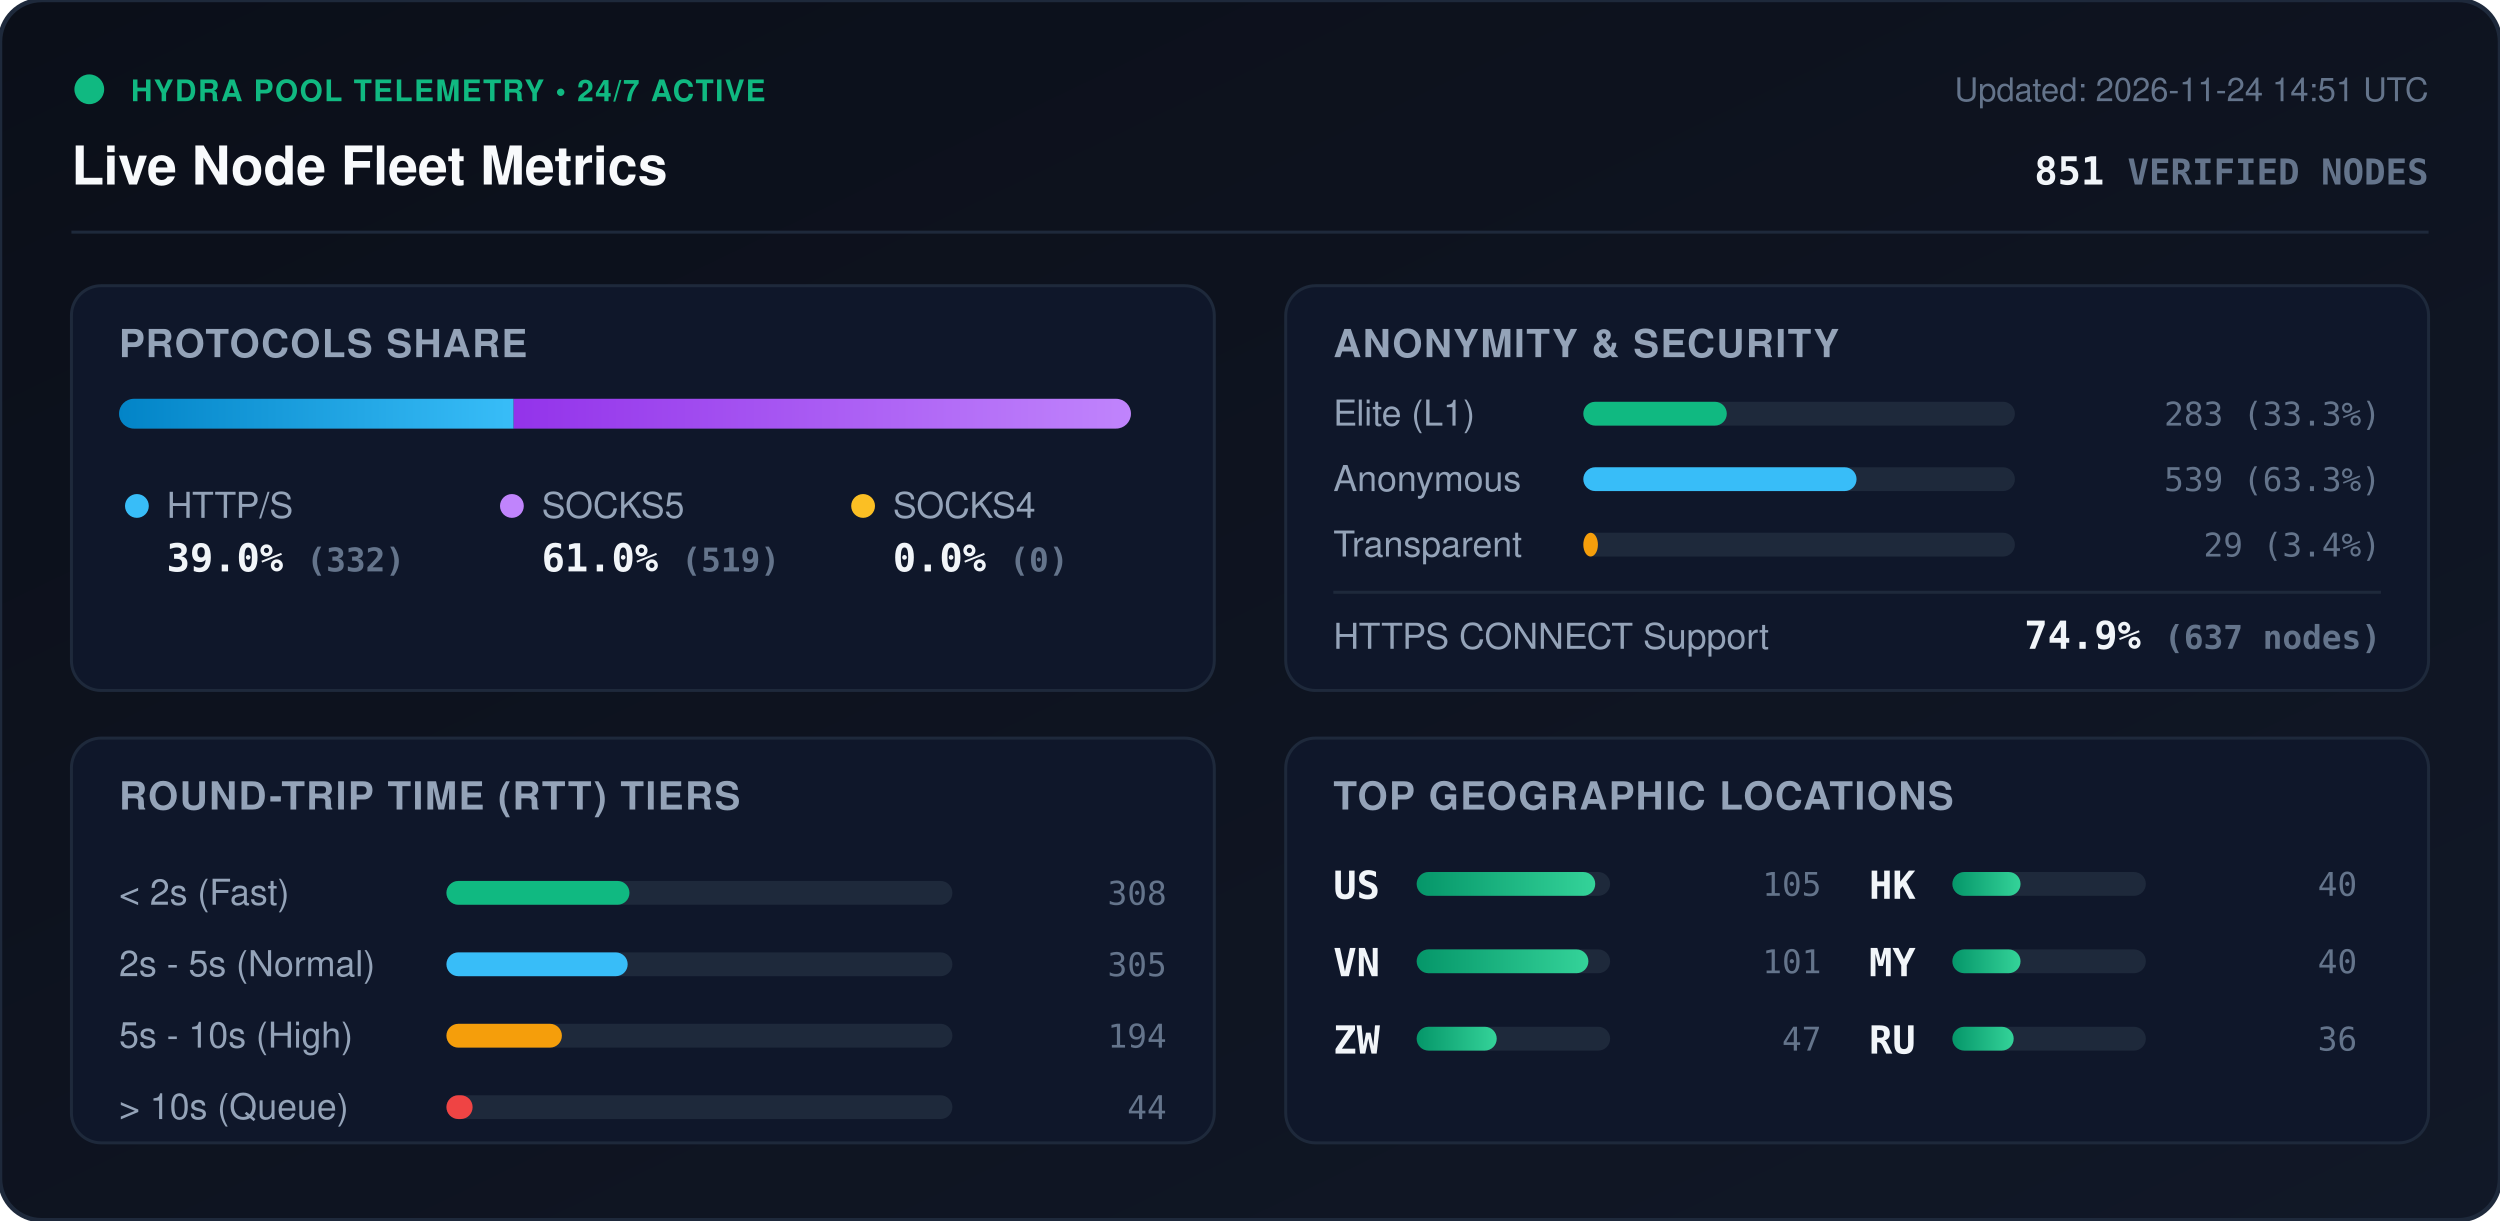
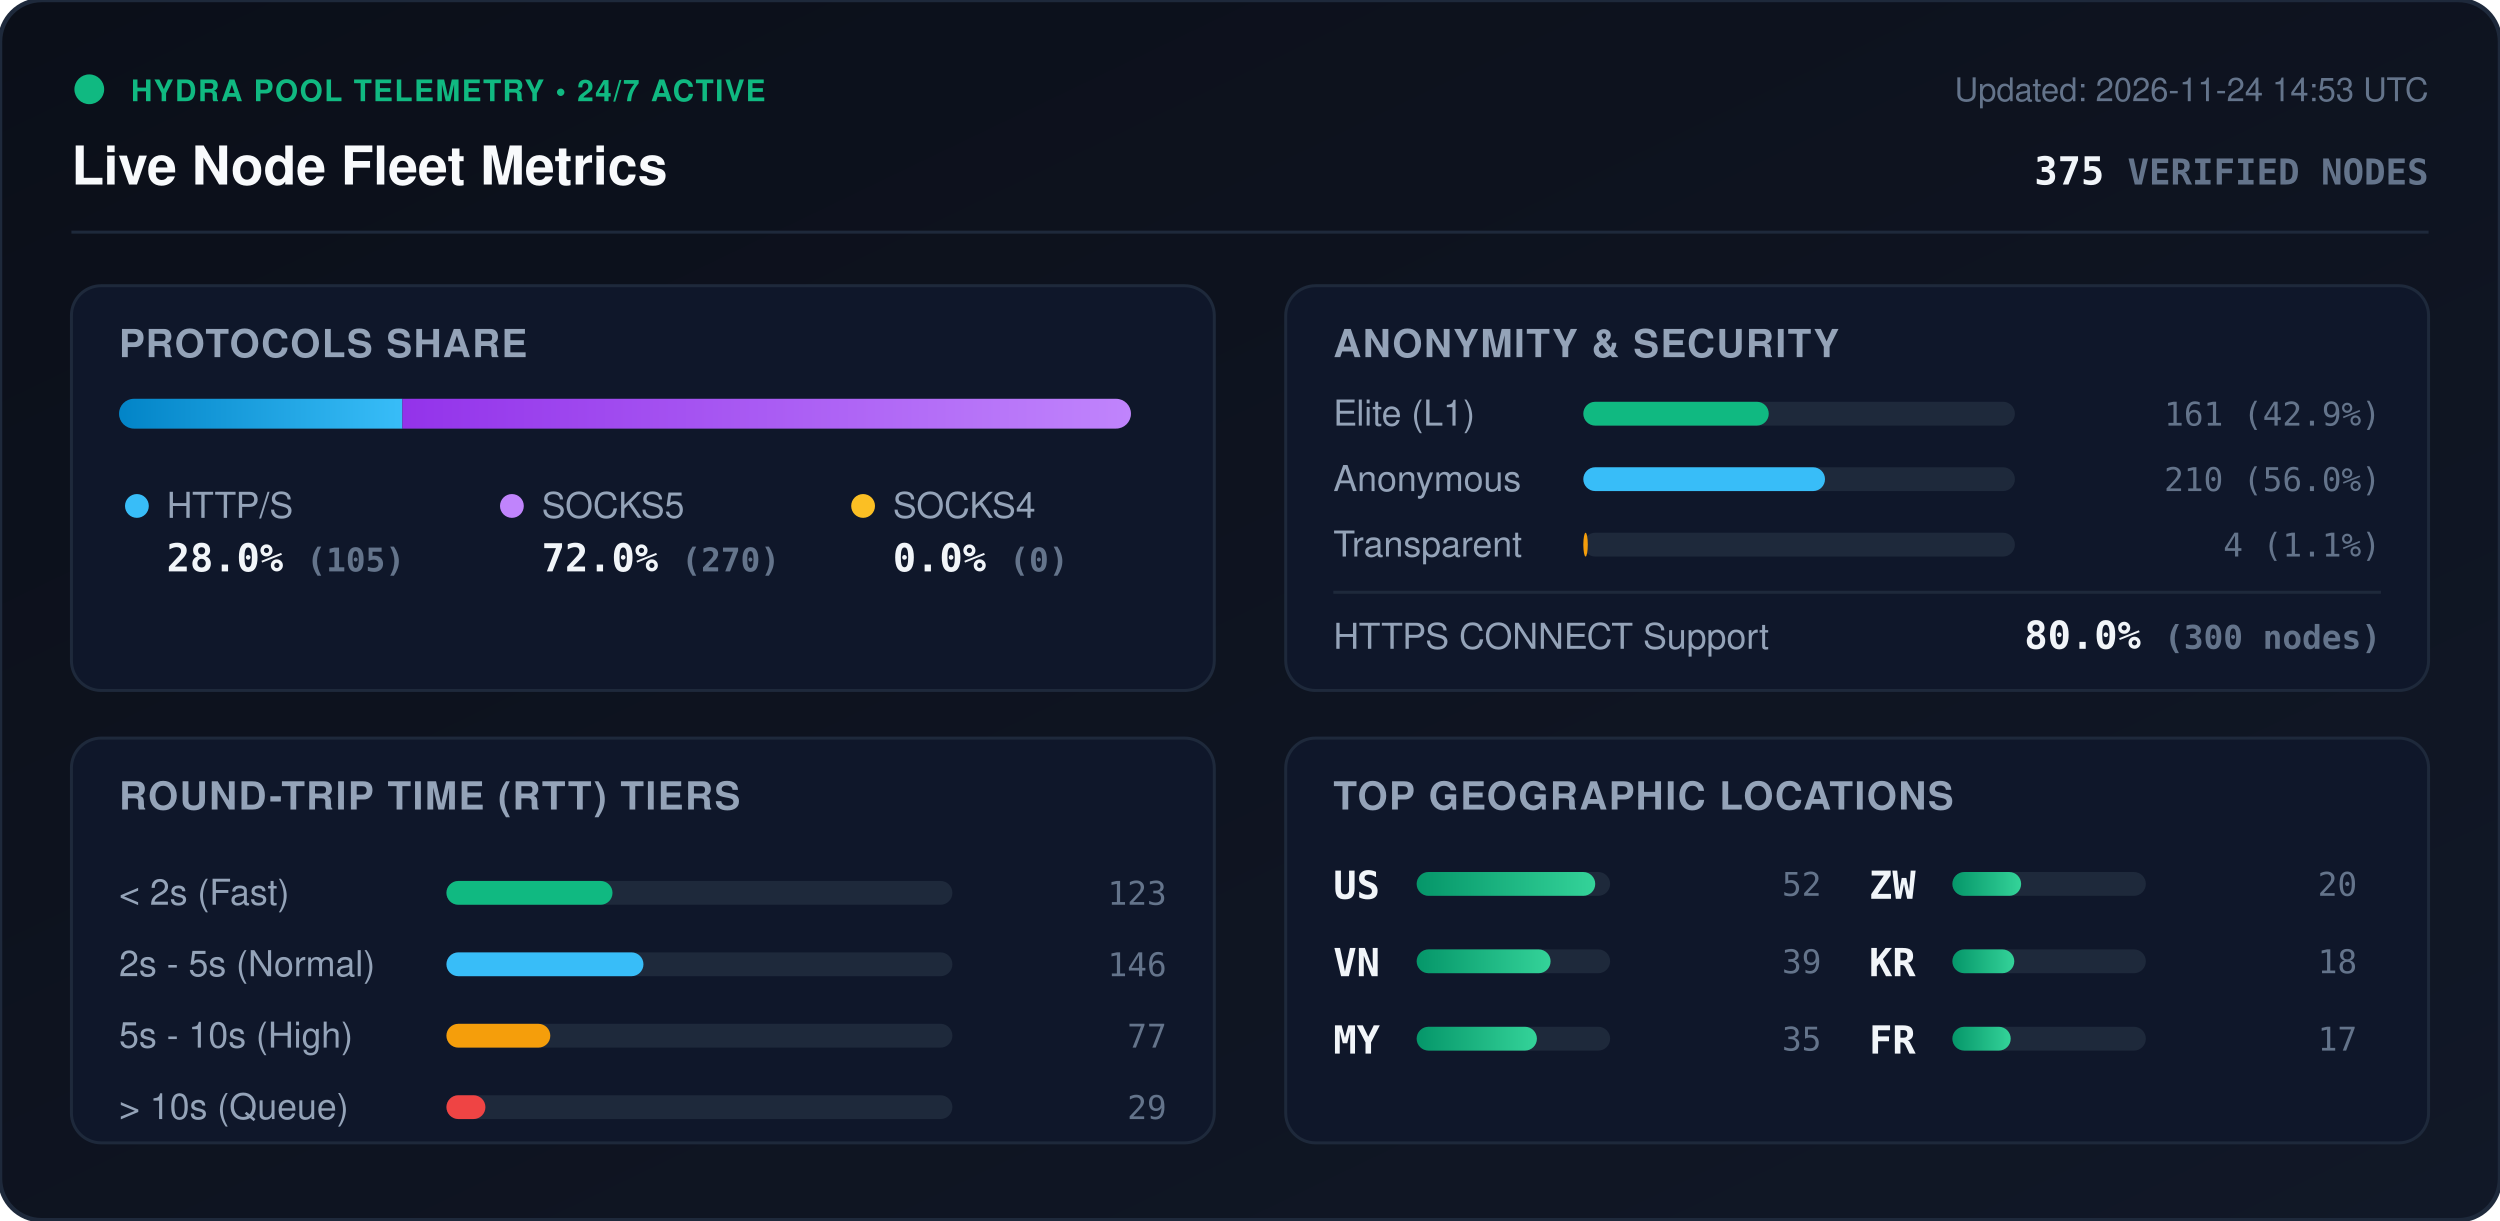
<svg xmlns="http://www.w3.org/2000/svg" viewBox="0 0 840 410" width="840" height="410" style="max-width: 100%; height: auto;">
  <defs>
    <linearGradient id="bg" x1="0%" y1="0%" x2="100%" y2="100%">
      <stop offset="0%" stop-color="#0b0f19" />
      <stop offset="100%" stop-color="#111827" />
    </linearGradient>
    <linearGradient id="bar-http" x1="0%" y1="0%" x2="100%" y2="0%">
      <stop offset="0%" stop-color="#0284c7" />
      <stop offset="100%" stop-color="#38bdf8" />
    </linearGradient>
    <linearGradient id="bar-socks5" x1="0%" y1="0%" x2="100%" y2="0%">
      <stop offset="0%" stop-color="#9333ea" />
      <stop offset="100%" stop-color="#c084fc" />
    </linearGradient>
    <linearGradient id="bar-socks4" x1="0%" y1="0%" x2="100%" y2="0%">
      <stop offset="0%" stop-color="#d97706" />
      <stop offset="100%" stop-color="#fbbf24" />
    </linearGradient>
    <linearGradient id="bar-green" x1="0%" y1="0%" x2="100%" y2="0%">
      <stop offset="0%" stop-color="#059669" />
      <stop offset="100%" stop-color="#34d399" />
    </linearGradient>
    <clipPath id="prog-track-clip">
      <rect width="340.0" height="10" rx="5" />
    </clipPath>
    <style>
      .title { font: 700 18px -apple-system, BlinkMacSystemFont, 'Segoe UI', Helvetica, Arial, sans-serif; fill: #f8fafc; }
      .sub { font: 500 11px -apple-system, BlinkMacSystemFont, 'Segoe UI', Helvetica, Arial, sans-serif; fill: #64748b; }
      .section-hdr { font: 600 13px -apple-system, BlinkMacSystemFont, 'Segoe UI', Helvetica, Arial, sans-serif; fill: #94a3b8; letter-spacing: 0.5px; }
      .metric-val { font: 700 13px -apple-system, BlinkMacSystemFont, 'Segoe UI', Helvetica, Arial, sans-serif; fill: #f1f5f9; }
      .metric-lbl { font: 500 12px -apple-system, BlinkMacSystemFont, 'Segoe UI', Helvetica, Arial, sans-serif; fill: #94a3b8; }
      .badge-txt { font: 700 10px -apple-system, BlinkMacSystemFont, 'Segoe UI', Helvetica, Arial, sans-serif; fill: #10b981; letter-spacing: 0.5px; }
      .mono { font-family: ui-monospace, SFMono-Regular, Menlo, Monaco, Consolas, monospace; }
      .pulse { animation: beacon 2s infinite ease-in-out; }
      @keyframes beacon { 0%, 100% { opacity: 1; } 50% { opacity: 0.35; } }
    </style>
  </defs>
  <rect width="840" height="410" rx="14" fill="url(#bg)" stroke="#1e293b" stroke-width="1.5" />
  <g transform="translate(24, 24)">
    <circle cx="6" cy="6" r="5" fill="#10b981" class="pulse" />
    <text x="20" y="10" class="badge-txt">HYDRA POOL TELEMETRY • 24/7 ACTIVE</text>
    <text x="0" y="38" class="title">Live Node Fleet Metrics</text>
-     <text x="792" y="10" text-anchor="end" class="sub">Updated: 2026-11-24 14:51 UTC</text>
-     <text x="792" y="38" text-anchor="end" class="metric-val mono" fill="#38bdf8">851 <tspan font-size="12" fill="#64748b">VERIFIED NODES</tspan>
+     <text x="792" y="10" text-anchor="end" class="sub">Updated: 2026-11-24 14:53 UTC</text>
+     <text x="792" y="38" text-anchor="end" class="metric-val mono" fill="#38bdf8">375 <tspan font-size="12" fill="#64748b">VERIFIED NODES</tspan>
    </text>
  </g>
  <line x1="24" y1="78" x2="816" y2="78" stroke="#1e293b" stroke-width="1" />
  <g transform="translate(24, 96)">
    <rect width="384" height="136" rx="10" fill="#0f172a" stroke="#1e293b" />
    <text x="16" y="24" class="section-hdr">PROTOCOLS SHARE</text>
    <g transform="translate(16, 38)">
      <rect width="340.0" height="10" rx="5" fill="#1e293b" />
      <g clip-path="url(#prog-track-clip)">
-         <rect x="0" width="132.6" height="10" fill="url(#bar-http)" />
-         <rect x="132.6" width="207.4" height="10" fill="url(#bar-socks5)" />
+         <rect x="0" width="95.2" height="10" fill="url(#bar-http)" />
+         <rect x="95.2" width="244.8" height="10" fill="url(#bar-socks5)" />
        <rect x="340.0" width="0.0" height="10" fill="url(#bar-socks4)" />
      </g>
    </g>
    <g transform="translate(16, 68)">
      <circle cx="6" cy="6" r="4" fill="#38bdf8" />
      <text x="16" y="10" class="metric-lbl">HTTP/S</text>
-       <text x="16" y="28" class="metric-val mono">39.0% <tspan font-size="11" fill="#64748b">(332)</tspan>
+       <text x="16" y="28" class="metric-val mono">28.0% <tspan font-size="11" fill="#64748b">(105)</tspan>
      </text>
      <circle cx="132" cy="6" r="4" fill="#c084fc" />
      <text x="142" y="10" class="metric-lbl">SOCKS5</text>
-       <text x="142" y="28" class="metric-val mono">61.0% <tspan font-size="11" fill="#64748b">(519)</tspan>
+       <text x="142" y="28" class="metric-val mono">72.0% <tspan font-size="11" fill="#64748b">(270)</tspan>
      </text>
      <circle cx="250" cy="6" r="4" fill="#fbbf24" />
      <text x="260" y="10" class="metric-lbl">SOCKS4</text>
      <text x="260" y="28" class="metric-val mono">0.0% <tspan font-size="11" fill="#64748b">(0)</tspan>
      </text>
    </g>
  </g>
  <g transform="translate(432, 96)">
    <rect width="384" height="136" rx="10" fill="#0f172a" stroke="#1e293b" />
    <text x="16" y="24" class="section-hdr">ANONYMITY &amp; SECURITY</text>
    <text x="16" y="47" class="metric-lbl">Elite (L1)</text>
    <rect x="100" y="39" width="145.0" height="8" rx="4" fill="#1e293b" />
-     <rect x="100" y="39" width="48.2" height="8" rx="4" fill="#10b981" />
-     <text x="368" y="47" text-anchor="end" class="mono sub" fill="#e2e8f0">283 (33.3%)</text>
+     <rect x="100" y="39" width="62.3" height="8" rx="4" fill="#10b981" />
+     <text x="368" y="47" text-anchor="end" class="mono sub" fill="#e2e8f0">161 (42.9%)</text>
    <text x="16" y="69" class="metric-lbl">Anonymous</text>
    <rect x="100" y="61" width="145.0" height="8" rx="4" fill="#1e293b" />
-     <rect x="100" y="61" width="91.8" height="8" rx="4" fill="#38bdf8" />
-     <text x="368" y="69" text-anchor="end" class="mono sub" fill="#e2e8f0">539 (63.3%)</text>
+     <rect x="100" y="61" width="81.2" height="8" rx="4" fill="#38bdf8" />
+     <text x="368" y="69" text-anchor="end" class="mono sub" fill="#e2e8f0">210 (56.0%)</text>
    <text x="16" y="91" class="metric-lbl">Transparent</text>
    <rect x="100" y="83" width="145.0" height="8" rx="4" fill="#1e293b" />
-     <rect x="100" y="83" width="4.9" height="8" rx="4" fill="#f59e0b" />
-     <text x="368" y="91" text-anchor="end" class="mono sub" fill="#e2e8f0">29 (3.4%)</text>
+     <rect x="100" y="83" width="1.5" height="8" rx="4" fill="#f59e0b" />
+     <text x="368" y="91" text-anchor="end" class="mono sub" fill="#e2e8f0">4 (1.1%)</text>
    <line x1="16" y1="103" x2="368" y2="103" stroke="#1e293b" stroke-width="1" />
    <text x="16" y="122" class="metric-lbl">HTTPS CONNECT Support</text>
-     <text x="368" y="122" text-anchor="end" class="metric-val mono" fill="#34d399">74.9% <tspan font-size="11" fill="#64748b">(637 nodes)</tspan>
+     <text x="368" y="122" text-anchor="end" class="metric-val mono" fill="#34d399">80.0% <tspan font-size="11" fill="#64748b">(300 nodes)</tspan>
    </text>
  </g>
  <g transform="translate(24, 248)">
    <rect width="384" height="136" rx="10" fill="#0f172a" stroke="#1e293b" />
    <text x="16" y="24" class="section-hdr">ROUND-TRIP TIME (RTT) TIERS</text>
    <g transform="translate(16, 42)">
      <text x="0" y="14" class="metric-lbl">&lt; 2s (Fast)</text>
      <rect x="110" y="6" width="170" height="8" rx="4" fill="#1e293b" />
-       <rect x="110" y="6" width="61.5" height="8" rx="4" fill="#10b981" />
-       <text x="352" y="14" text-anchor="end" class="mono sub">308</text>
+       <rect x="110" y="6" width="55.8" height="8" rx="4" fill="#10b981" />
+       <text x="352" y="14" text-anchor="end" class="mono sub">123</text>
      <text x="0" y="38" class="metric-lbl">2s - 5s (Normal)</text>
      <rect x="110" y="30" width="170" height="8" rx="4" fill="#1e293b" />
-       <rect x="110" y="30" width="60.9" height="8" rx="4" fill="#38bdf8" />
-       <text x="352" y="38" text-anchor="end" class="mono sub">305</text>
+       <rect x="110" y="30" width="66.2" height="8" rx="4" fill="#38bdf8" />
+       <text x="352" y="38" text-anchor="end" class="mono sub">146</text>
      <text x="0" y="62" class="metric-lbl">5s - 10s (High)</text>
      <rect x="110" y="54" width="170" height="8" rx="4" fill="#1e293b" />
-       <rect x="110" y="54" width="38.8" height="8" rx="4" fill="#f59e0b" />
-       <text x="352" y="62" text-anchor="end" class="mono sub">194</text>
+       <rect x="110" y="54" width="34.9" height="8" rx="4" fill="#f59e0b" />
+       <text x="352" y="62" text-anchor="end" class="mono sub">77</text>
      <text x="0" y="86" class="metric-lbl">&gt; 10s (Queue)</text>
      <rect x="110" y="78" width="170" height="8" rx="4" fill="#1e293b" />
-       <rect x="110" y="78" width="8.8" height="8" rx="4" fill="#ef4444" />
-       <text x="352" y="86" text-anchor="end" class="mono sub">44</text>
+       <rect x="110" y="78" width="13.1" height="8" rx="4" fill="#ef4444" />
+       <text x="352" y="86" text-anchor="end" class="mono sub">29</text>
    </g>
  </g>
  <g transform="translate(432, 248)">
    <rect width="384" height="136" rx="10" fill="#0f172a" stroke="#1e293b" />
    <text x="16" y="24" class="section-hdr">TOP GEOGRAPHIC LOCATIONS</text>
    <g transform="translate(16, 42)">
      <g transform="translate(0, 0)">
        <text x="0" y="12" class="mono metric-val" font-size="12">US</text>
        <rect x="28" y="3" width="65" height="8" rx="4" fill="#1e293b" />
        <rect x="28" y="3" width="60.0" height="8" rx="4" fill="url(#bar-green)" />
-         <text x="164" y="11" text-anchor="end" class="mono sub">105</text>
+         <text x="164" y="11" text-anchor="end" class="mono sub">52</text>
      </g>
      <g transform="translate(0, 26)">
        <text x="0" y="12" class="mono metric-val" font-size="12">VN</text>
        <rect x="28" y="3" width="65" height="8" rx="4" fill="#1e293b" />
-         <rect x="28" y="3" width="57.7" height="8" rx="4" fill="url(#bar-green)" />
-         <text x="164" y="11" text-anchor="end" class="mono sub">101</text>
+         <rect x="28" y="3" width="45.0" height="8" rx="4" fill="url(#bar-green)" />
+         <text x="164" y="11" text-anchor="end" class="mono sub">39</text>
      </g>
      <g transform="translate(0, 52)">
+         <text x="0" y="12" class="mono metric-val" font-size="12">MY</text>
+         <rect x="28" y="3" width="65" height="8" rx="4" fill="#1e293b" />
+         <rect x="28" y="3" width="40.4" height="8" rx="4" fill="url(#bar-green)" />
+         <text x="164" y="11" text-anchor="end" class="mono sub">35</text>
+       </g>
+       <g transform="translate(180, 0)">
        <text x="0" y="12" class="mono metric-val" font-size="12">ZW</text>
        <rect x="28" y="3" width="65" height="8" rx="4" fill="#1e293b" />
-         <rect x="28" y="3" width="26.9" height="8" rx="4" fill="url(#bar-green)" />
-         <text x="164" y="11" text-anchor="end" class="mono sub">47</text>
-       </g>
-       <g transform="translate(180, 0)">
-         <text x="0" y="12" class="mono metric-val" font-size="12">HK</text>
-         <rect x="28" y="3" width="65" height="8" rx="4" fill="#1e293b" />
-         <rect x="28" y="3" width="22.9" height="8" rx="4" fill="url(#bar-green)" />
-         <text x="164" y="11" text-anchor="end" class="mono sub">40</text>
+         <rect x="28" y="3" width="23.1" height="8" rx="4" fill="url(#bar-green)" />
+         <text x="164" y="11" text-anchor="end" class="mono sub">20</text>
      </g>
      <g transform="translate(180, 26)">
-         <text x="0" y="12" class="mono metric-val" font-size="12">MY</text>
+         <text x="0" y="12" class="mono metric-val" font-size="12">KR</text>
        <rect x="28" y="3" width="65" height="8" rx="4" fill="#1e293b" />
-         <rect x="28" y="3" width="22.9" height="8" rx="4" fill="url(#bar-green)" />
-         <text x="164" y="11" text-anchor="end" class="mono sub">40</text>
+         <rect x="28" y="3" width="20.8" height="8" rx="4" fill="url(#bar-green)" />
+         <text x="164" y="11" text-anchor="end" class="mono sub">18</text>
      </g>
      <g transform="translate(180, 52)">
-         <text x="0" y="12" class="mono metric-val" font-size="12">RU</text>
+         <text x="0" y="12" class="mono metric-val" font-size="12">FR</text>
        <rect x="28" y="3" width="65" height="8" rx="4" fill="#1e293b" />
-         <rect x="28" y="3" width="20.6" height="8" rx="4" fill="url(#bar-green)" />
-         <text x="164" y="11" text-anchor="end" class="mono sub">36</text>
+         <rect x="28" y="3" width="19.6" height="8" rx="4" fill="url(#bar-green)" />
+         <text x="164" y="11" text-anchor="end" class="mono sub">17</text>
      </g>
    </g>
  </g>
</svg>
